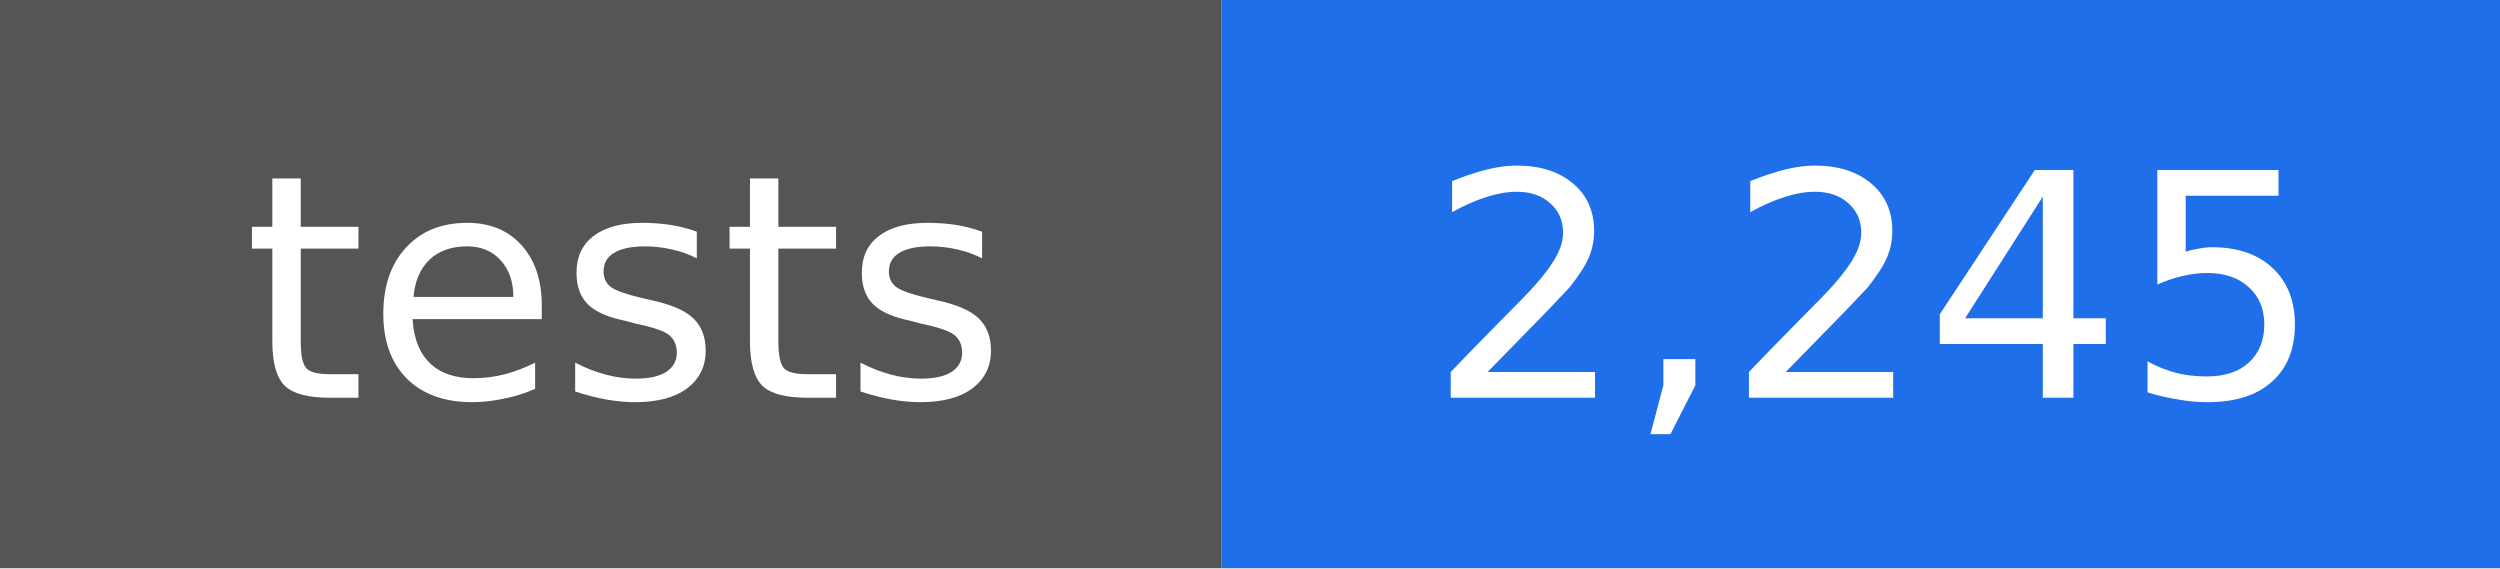
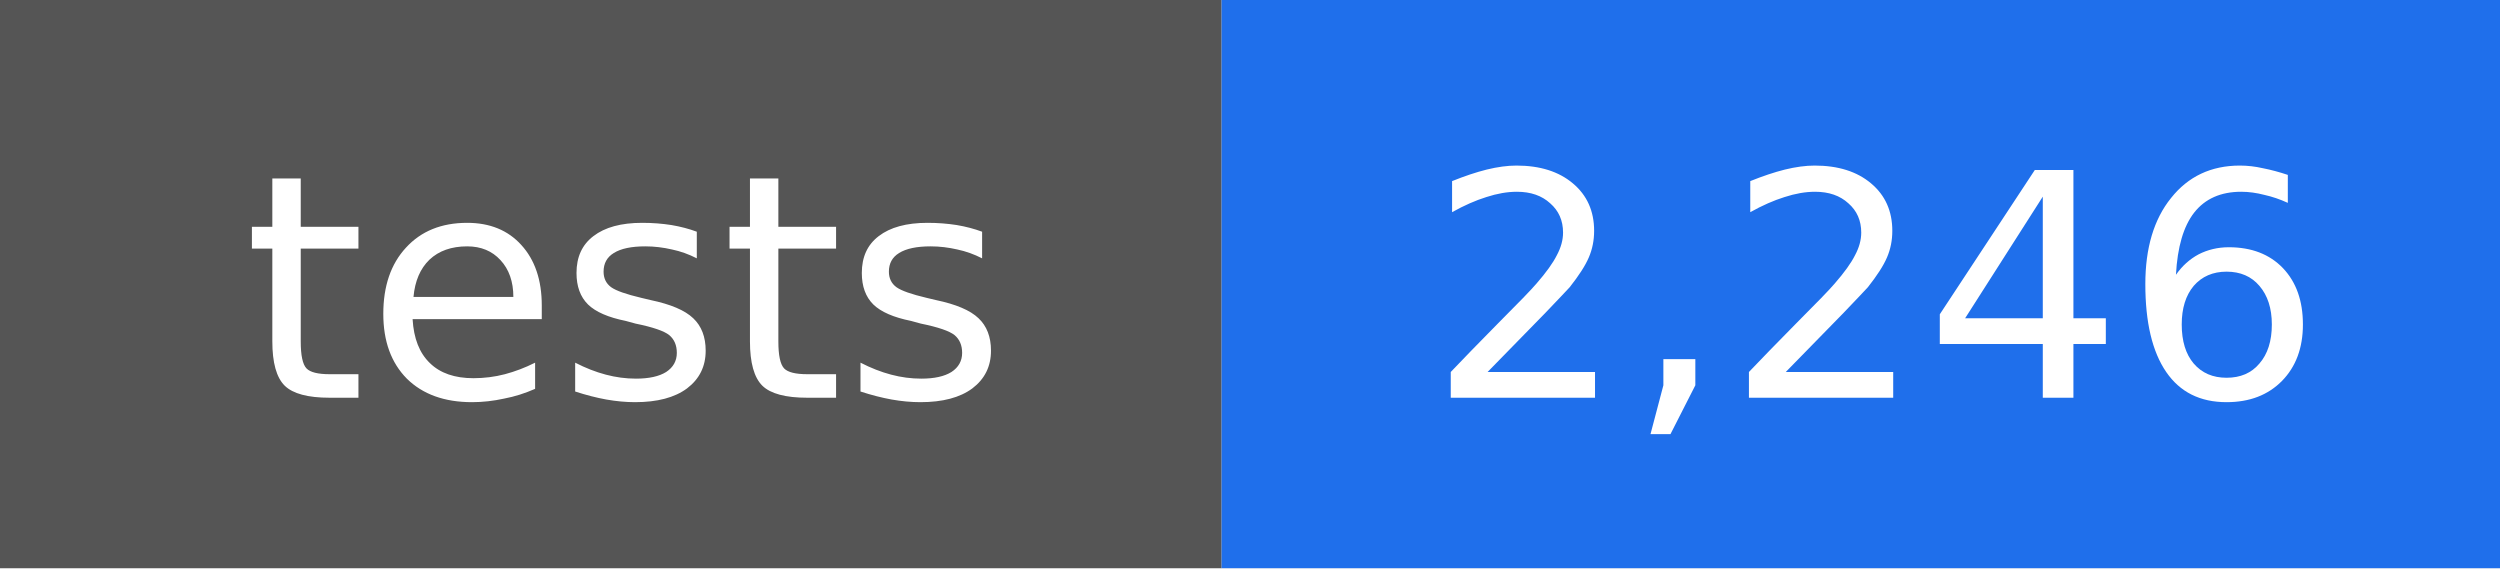
- <svg xmlns="http://www.w3.org/2000/svg" width="88" height="20" viewBox="0 0 88 20" role="img" aria-label="tests: 2,245">
+ <svg xmlns="http://www.w3.org/2000/svg" width="88" height="20" viewBox="0 0 88 20" role="img" aria-label="tests: 2,246">
  <rect width="43" height="20" fill="#555555" />
  <rect x="43" width="45" height="20" fill="#1f6feb" />
  <g fill="#ffffff" text-anchor="middle" font-family="DejaVu Sans, Verdana, sans-serif" font-size="11">
    <text x="22" y="14">tests</text>
-     <text x="66" y="14">2,245</text>
+     <text x="66" y="14">2,246</text>
  </g>
</svg>
